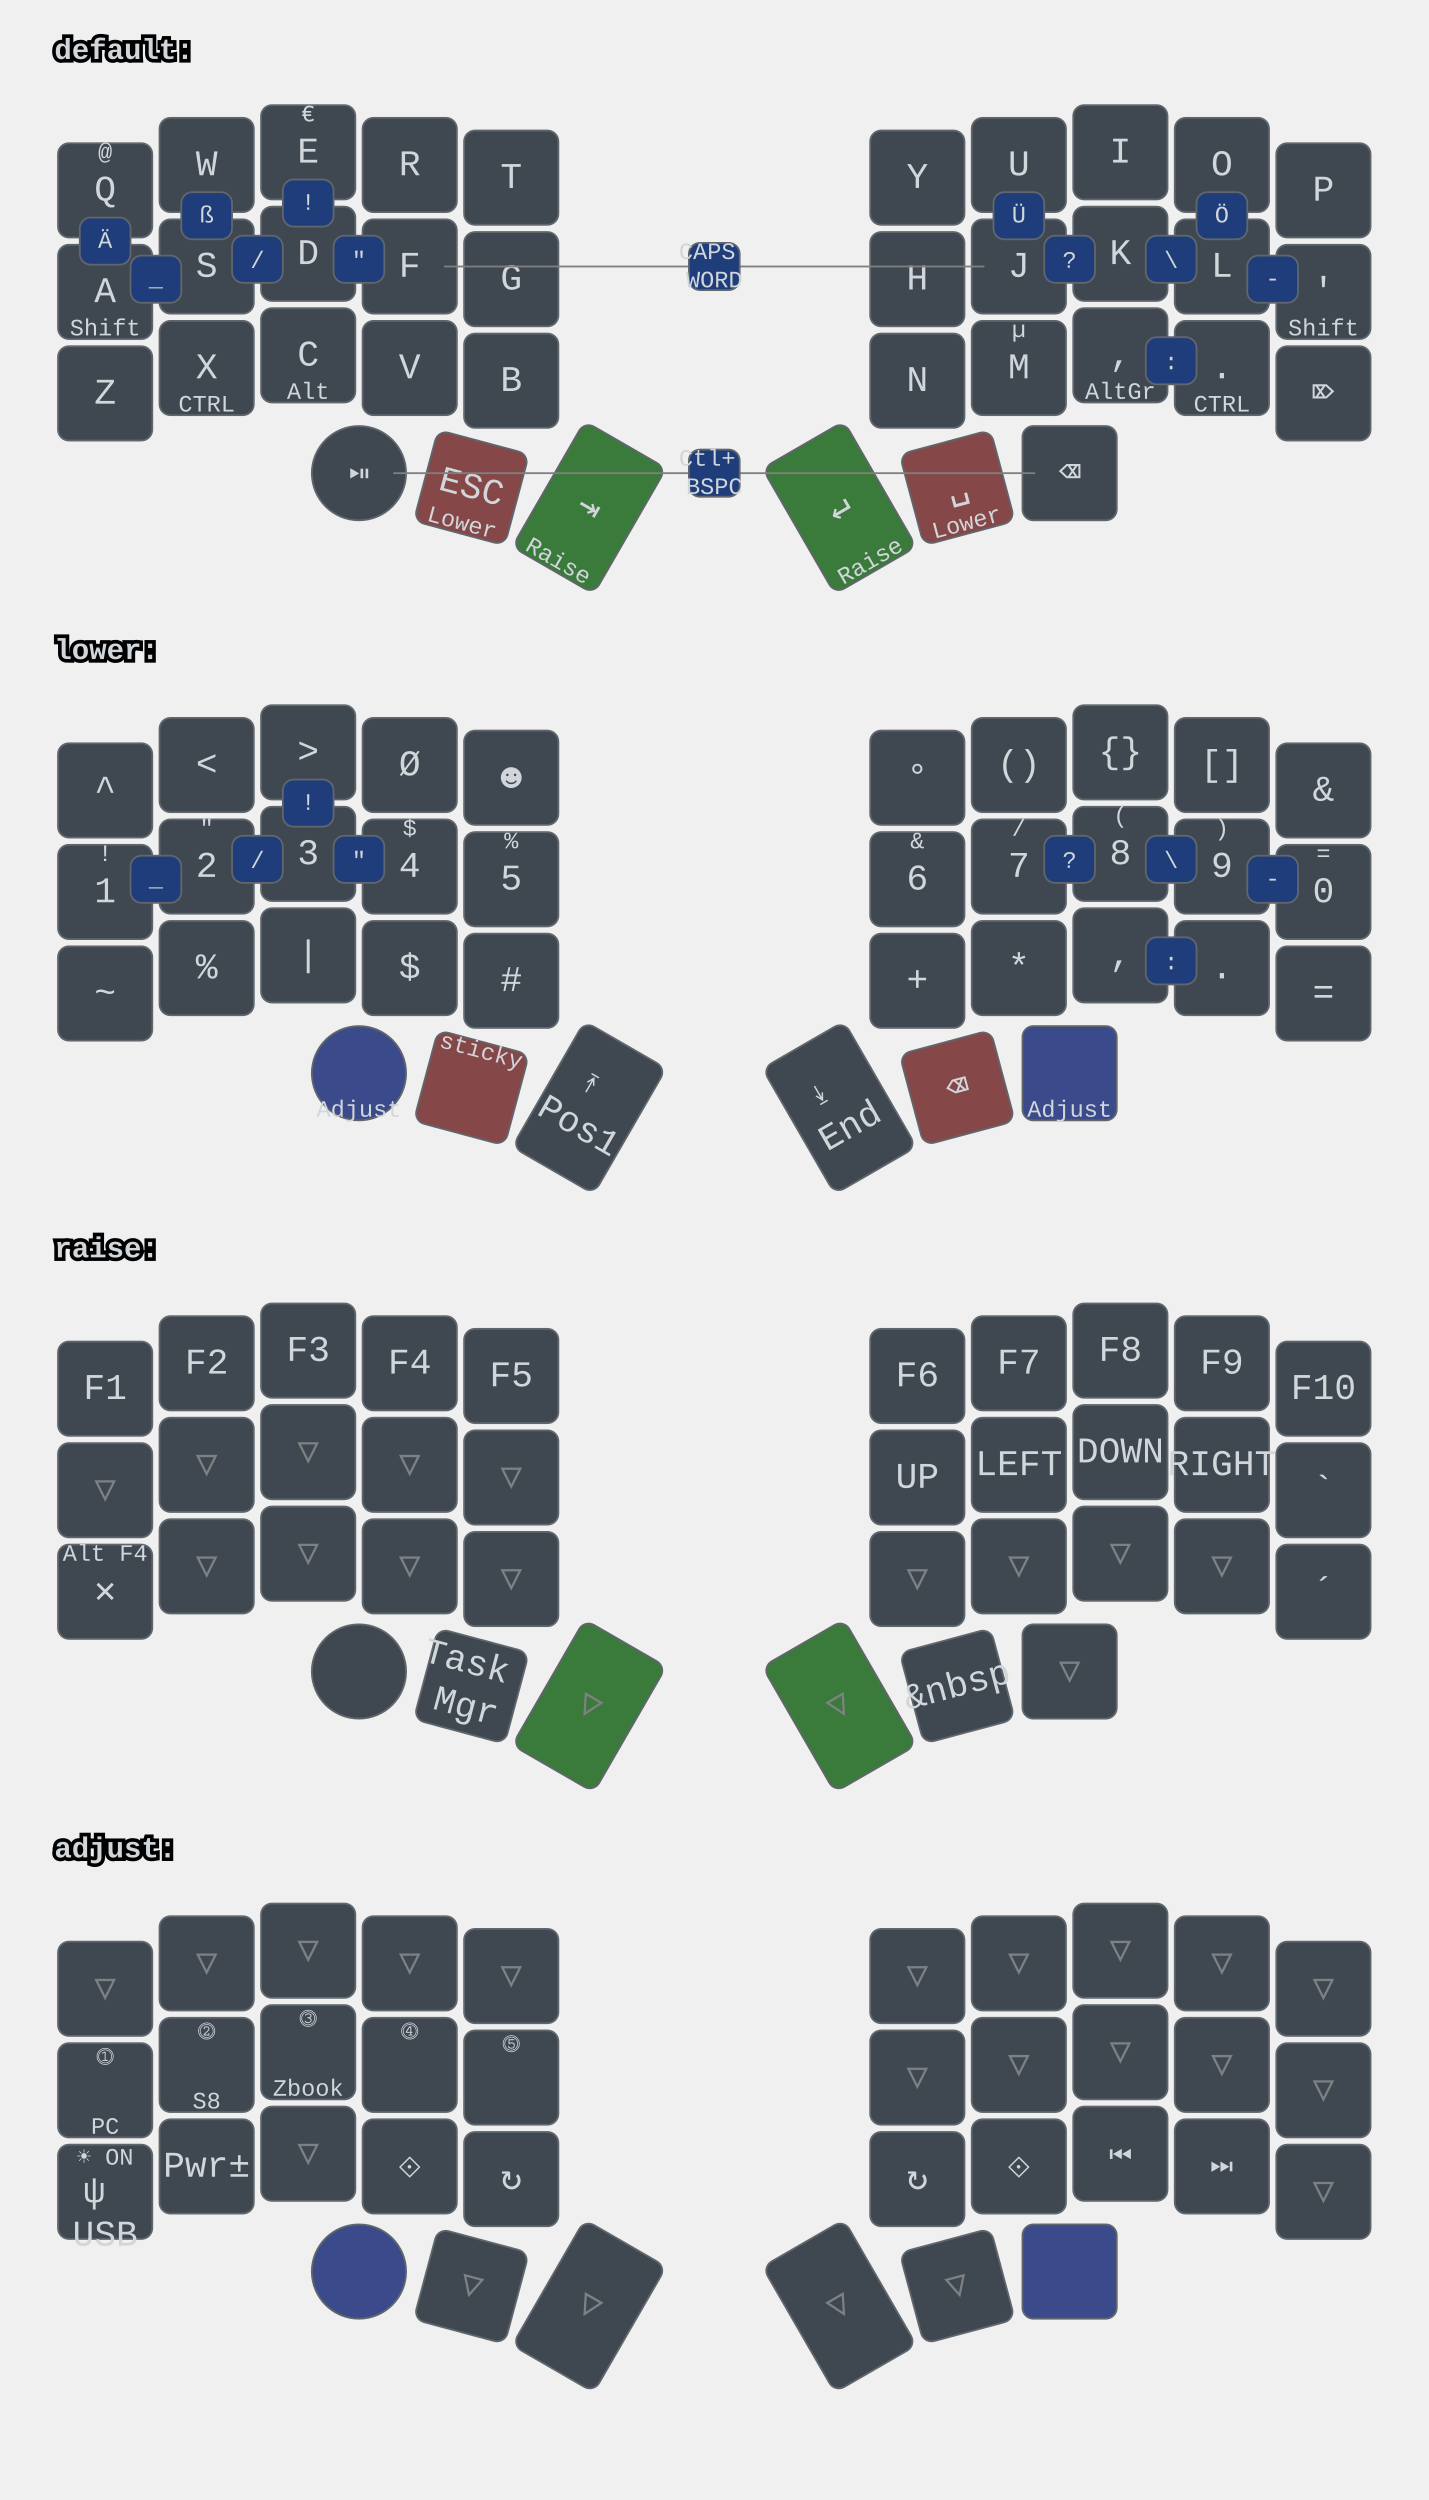
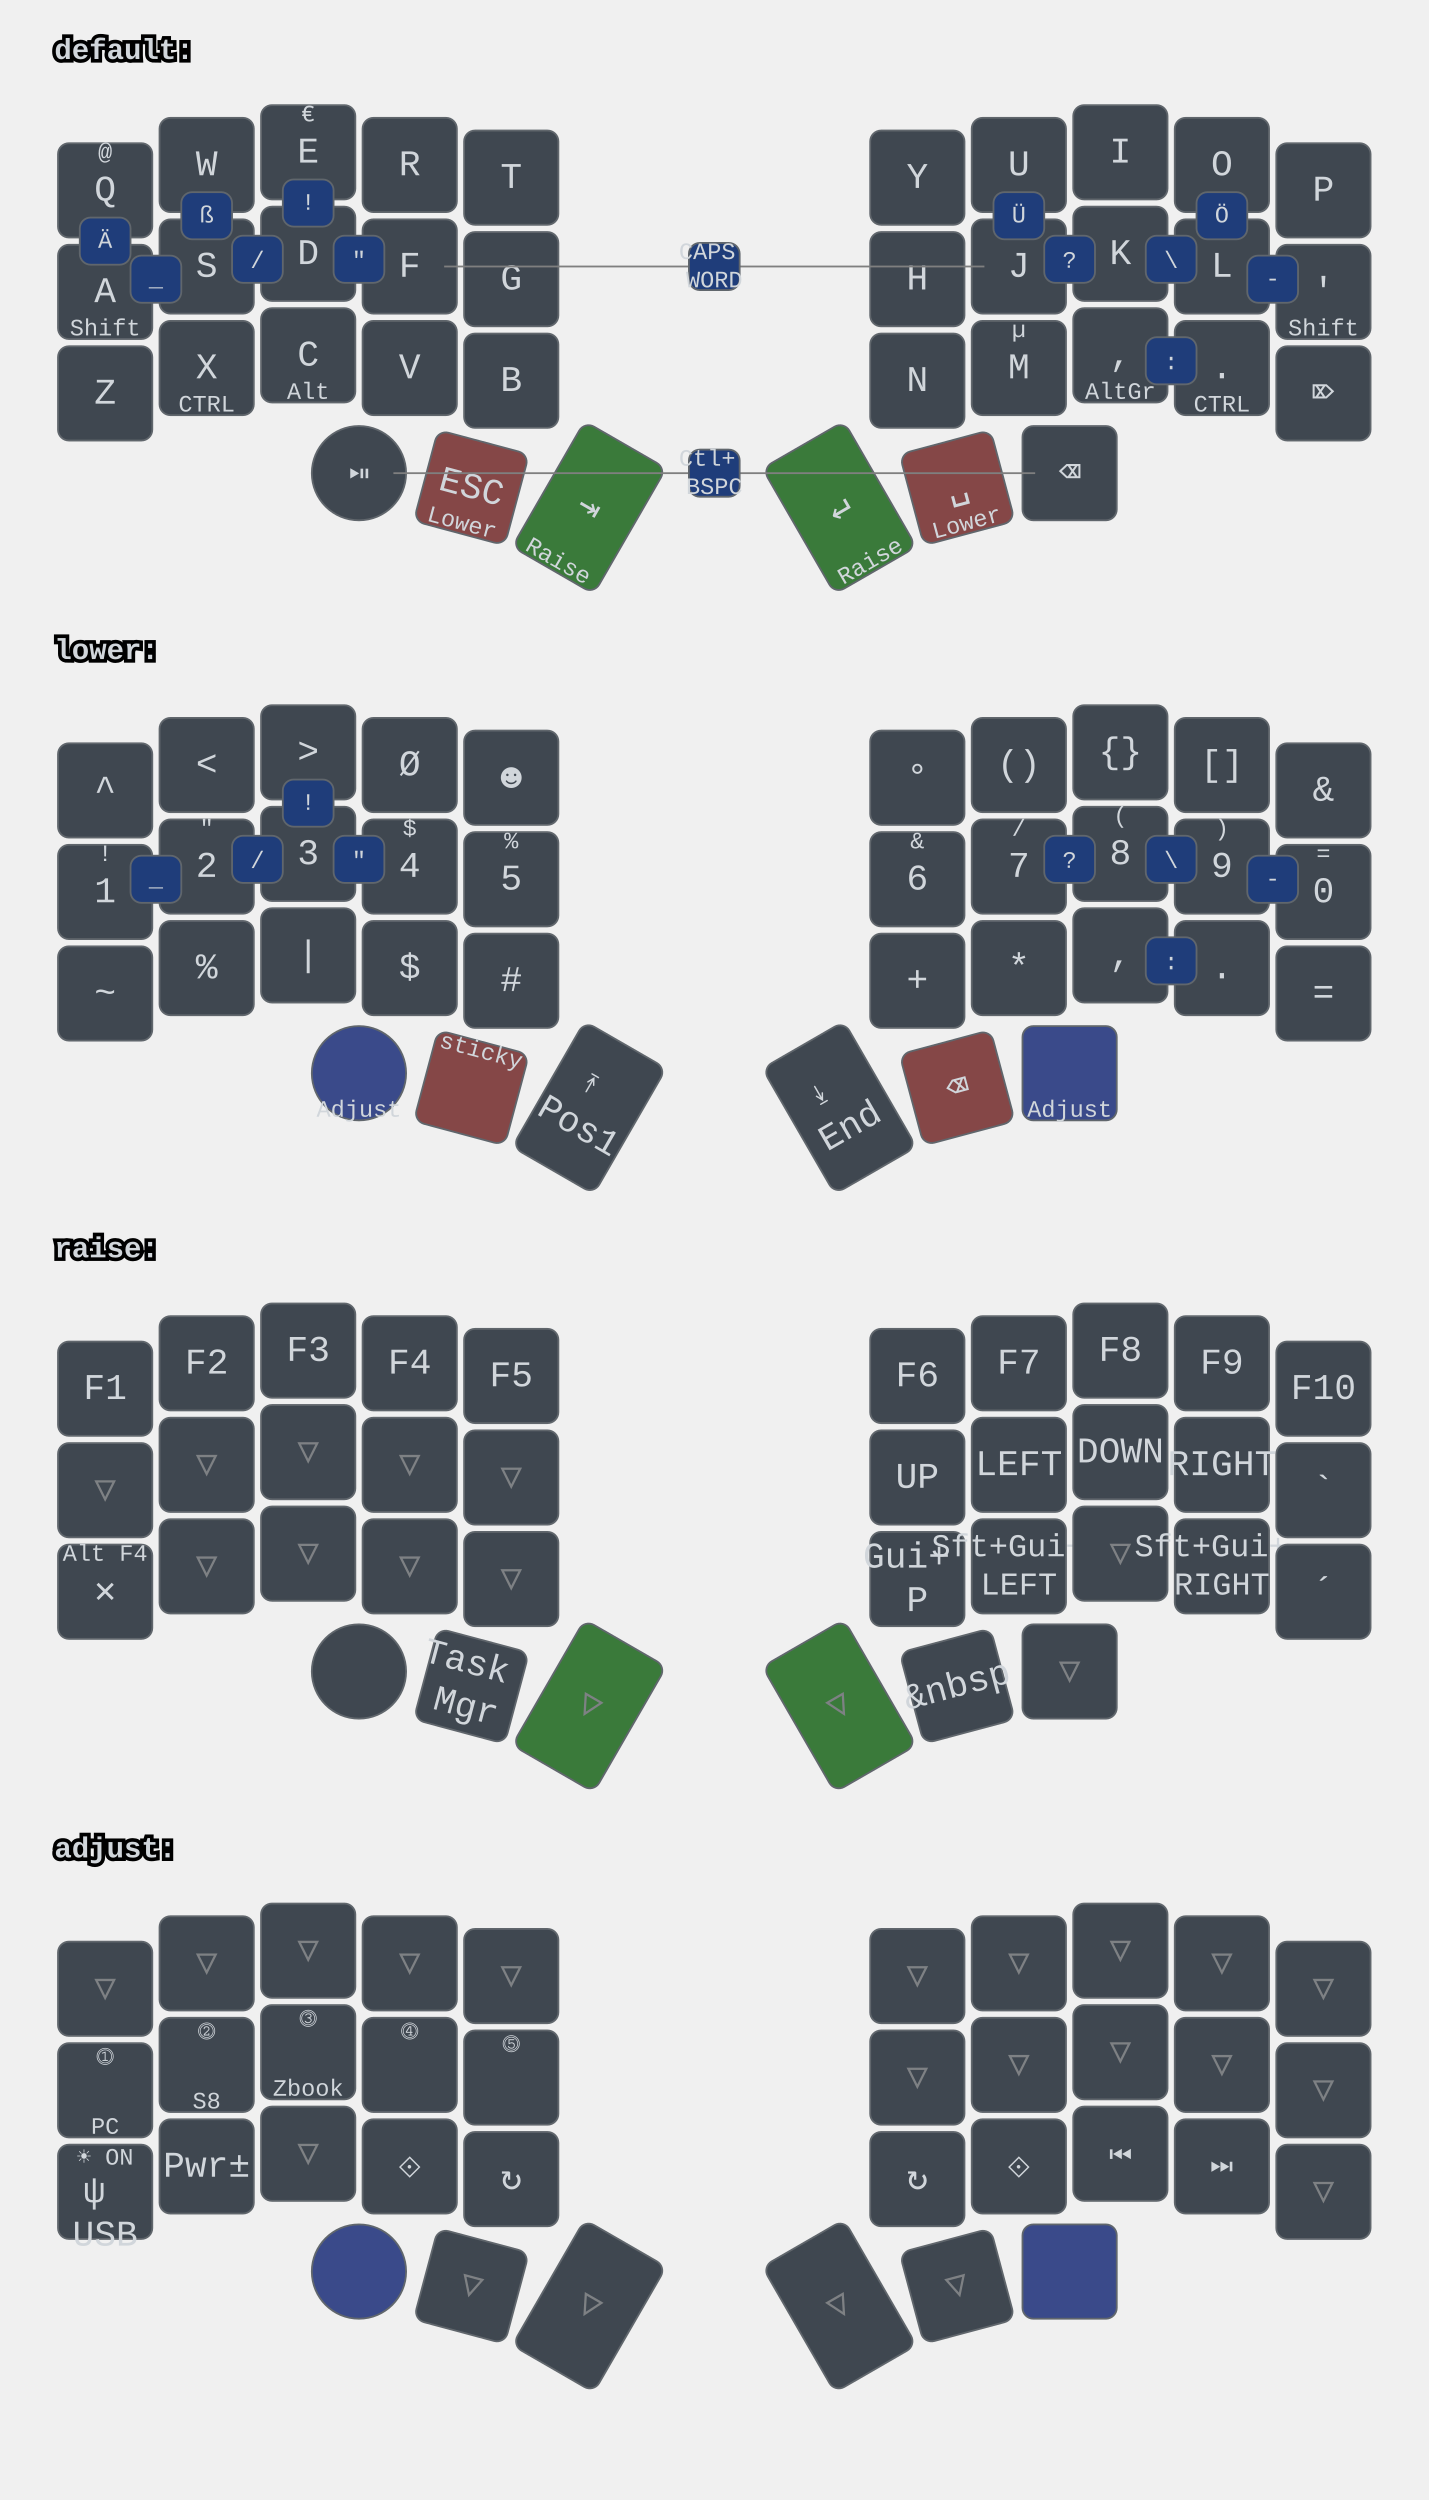
<svg xmlns="http://www.w3.org/2000/svg" xmlns:xlink="http://www.w3.org/1999/xlink" width="788" height="1379" viewBox="0 0 788 1379" class="keymap">
  <defs>/* start glyphs */
<svg id="mdi:bluetooth">
      <svg id="mdi-bluetooth" viewBox="0 0 24 24">
        <path d="M14.88,16.29L13,18.17V14.41M13,5.83L14.88,7.71L13,9.58M17.71,7.71L12,2H11V9.58L6.41,5L5,6.41L10.59,12L5,17.58L6.41,19L11,14.41V22H12L17.71,16.29L13.41,12L17.71,7.71Z" />
      </svg>
    </svg>
    <svg id="mdi:microsoft-windows-classic">
      <svg id="mdi-microsoft-windows-classic" viewBox="0 0 24 24">
        <path d="M2.67,5.3V5.91L1.96,6.21V5.6L2.67,5.3M2.67,11.24V11.86L1.96,12.15V11.56L2.67,11.24M2.67,17.27V17.89L1.96,18.18V17.59L2.67,17.27M2.6,7.29V7.84L2.03,8.1V7.56L2.6,7.29M2.6,9.28V9.82L2.03,10.08V9.54L2.6,9.28M2.6,13.31V13.84L2.03,14.1V13.56L2.6,13.31M2.6,15.33V15.87L2.03,16.13V15.6L2.6,15.33M4.5,5.64V6.36L3.5,6.73V6L4.5,5.64M4.5,11.66V12.37L3.5,12.74V12.03L4.5,11.66M4.5,17.7V18.41L3.5,18.81V18.1L4.5,17.7M4.43,7.72V8.38L3.64,8.68V8L4.43,7.72M4.43,9.73V10.37L3.65,10.67V10L4.43,9.73M4.43,13.74V14.38L3.65,14.69V14.03L4.43,13.74M4.43,15.76V16.41L3.65,16.72V16.06L4.43,15.76M6.31,6.09V6.94L5.05,7.43V6.59L6.31,6.09M6.31,12.11V12.96L5.05,13.45V12.61L6.31,12.11M6.31,18.08V18.93L5.05,19.43V18.58L6.31,18.08M6.25,8.18V8.94L5.19,9.34V8.61L6.25,8.18M6.25,10.18V10.93L5.19,11.35V10.6L6.25,10.18M6.25,14.19V14.94L5.19,15.37V14.62L6.25,14.19M6.25,16.14V16.9L5.19,17.32V16.57L6.25,16.14M8.29,6.04V7.16L6.72,7.78V6.67L8.29,6.04M8.29,12.06V13.19L6.72,13.8V12.68L8.29,12.06M8.29,18.03V19.15L6.72,19.77V18.66L8.29,18.03M8.2,8.13V9.16L6.89,9.69V8.66L8.2,8.13M8.2,10.13V11.15L6.89,11.68V10.65L8.2,10.13M8.2,14.15V15.18L6.89,15.7V14.67L8.2,14.15M8.2,16.1V17.12L6.89,17.64V16.63L8.2,16.1M10.34,5.85V7.32L8.61,8V6.56L10.34,5.85M10.34,11.87V13.33L8.61,14.03V12.56L10.34,11.87M10.34,17.84V19.3L8.61,20V18.54L10.34,17.84M10.26,8.05V9.28L8.78,9.87V8.64L10.26,8.05M10.26,9.97V11.2L8.78,11.78V10.56L10.26,9.97M10.26,14.06V15.31L8.78,15.88V14.65L10.26,14.06M10.26,16V17.25L8.78,17.84V16.6L10.26,16M12.45,5.12V7.12L10.59,7.89V6C11.23,5.65 11.85,5.35 12.45,5.12M12.45,7.33V9.06L10.59,9.84V8.1L12.45,7.33M12.45,9.28V11.04L10.59,11.82V10.06L12.45,9.28M12.45,11.25V13L10.59,13.77V12L12.45,11.25M12.45,13.21V15L10.59,15.78V14L12.45,13.21M12.45,15.21V16.96L10.59,17.76V16L12.45,15.21M12.45,17.17V19.04C11.72,19.32 11.1,19.59 10.59,19.84V17.96L12.45,17.17M22.04,5.18V19.23C20.85,18.44 19.37,18.05 17.59,18.05C16.12,18.05 14.47,18.35 12.65,18.96V17.06C13.62,16.69 14.68,16.42 15.84,16.26V11.69C14.86,11.81 13.8,12.15 12.65,12.71V11.4C13.64,10.94 14.71,10.63 15.84,10.46V6C14.82,6.18 13.76,6.53 12.65,7V5.03C14.27,4.34 15.86,4 17.41,4C19.09,4 20.63,4.39 22.04,5.18M20.15,6.41C19.39,6 18.5,5.82 17.42,5.82C17.29,5.82 17.17,5.83 17.05,5.84V10.38L17.46,10.37C18.37,10.37 19.27,10.5 20.15,10.8V6.41M20.15,12.1C19.34,11.74 18.43,11.56 17.44,11.56C17.31,11.56 17.18,11.57 17.05,11.58V16.16H17.46C18.45,16.16 19.35,16.28 20.15,16.53V12.1H20.15Z" />
      </svg>
    </svg>
    <svg id="mdi:monitor">
      <svg id="mdi-monitor" viewBox="0 0 24 24">
        <path d="M21,16H3V4H21M21,2H3C1.89,2 1,2.89 1,4V16A2,2 0 0,0 3,18H10V20H8V22H16V20H14V18H21A2,2 0 0,0 23,16V4C23,2.89 22.1,2 21,2Z" />
      </svg>
    </svg>
  </defs>/* end glyphs */
<style>/* inherit to force styles through use tags */
svg path {
    fill: inherit;
}

/* font and background color specifications */
svg.keymap {
    font-family: SFMono-Regular,Consolas,Liberation Mono,Menlo,monospace;
    font-size: 14px;
    font-kerning: normal;
    text-rendering: optimizeLegibility;
    fill: #24292e;
}

/* default key styling */
rect.key {
    fill: #f6f8fa;
}

rect.key, rect.combo {
    stroke: #c9cccf;
    stroke-width: 1;
}

/* default key side styling, only used is draw_key_sides is set */
rect.side {
    filter: brightness(90%);
}

/* color accent for combo boxes */
rect.combo, rect.combo-separate {
    fill: #cdf;
}

/* color accent for held keys */
rect.held, rect.combo.held {
    fill: #fdd;
}

/* color accent for ghost (optional) keys */
rect.ghost, rect.combo.ghost {
    stroke-dasharray: 4, 4;
    stroke-width: 2;
}

text {
    text-anchor: middle;
    dominant-baseline: middle;
}

/* styling for layer labels */
text.label {
    font-weight: bold;
    text-anchor: start;
    stroke: white;
    stroke-width: 4;
    paint-order: stroke;
}

/* styling for optional footer */
text.footer {
    text-anchor: end;
    dominant-baseline: auto;
    stroke: white;
    stroke-width: 4;
    paint-order: stroke;
}

/* styling for combo tap, and key hold/shifted label text */
text.combo, text.hold, text.shifted {
    font-size: 11px;
}

text.hold {
    text-anchor: middle;
    dominant-baseline: auto;
}

text.shifted {
    text-anchor: middle;
    dominant-baseline: hanging;
}

text.layer-activator {
    text-decoration: underline;
}

/* styling for hold/shifted label text in combo box */
text.combo.hold, text.combo.shifted {
    font-size: 8px;
}

/* lighter symbol for transparent keys */
text.trans {
    fill: #7b7e81;
}

/* styling for combo dendrons */
path.combo {
    stroke-width: 1;
    stroke: gray;
    fill: none;
}

/* Start Tabler Icons Cleanup */
/* cannot use height/width with glyphs */
.icon-tabler &gt; path {
    fill: inherit;
    stroke: inherit;
    stroke-width: 2;
}
/* hide tabler's default box */
.icon-tabler &gt; path[stroke="none"][fill="none"] {
    visibility: hidden;
}
/* End Tabler Icons Cleanup */

svg.keymap { fill: #d1d6db; }
rect.key { fill: #3f4750; }
rect.key, rect.combo { stroke: #60666c; }
rect.combo, rect.combo-separate { fill: #1f3d7a; }
rect.held, rect.combo.held { fill: #854747; }
text.label, text.footer { stroke: black; }
text.trans { fill: #7e8184; }
path.combo { stroke: #7f7f7f; }

svg.keymap { font-size: 16px; }
text.tap { font-size: 20px; }
text.combo, text.hold, text.shifted, text.left, text.right, text.tl, text.tr, text.bl, text.br { font-size: 13px; }

/* round encoder key (now index 30 in your transformed layout) */
g.keypos-30 rect.key { rx: 50%; ry: 50%; }

/* DEFAULT thumbs */
g.layer-default g.keypos-31 rect.key { fill: #854747; }
g.layer-default g.keypos-32 rect.key { fill: #3a7a3a; }
g.layer-default g.keypos-33 rect.key { fill: #3a7a3a; }
g.layer-default g.keypos-34 rect.key { fill: #854747; }

/* LOWER thumbs */
g.layer-lower g.keypos-30 rect.key { fill: #3a4a8a; }
g.layer-lower g.keypos-31 rect.key { fill: #854747; }
g.layer-lower g.keypos-34 rect.key { fill: #854747; }
g.layer-lower g.keypos-35 rect.key { fill: #3a4a8a; }

/* RAISE thumbs */
g.layer-raise g.keypos-32 rect.key { fill: #3a7a3a; }
g.layer-raise g.keypos-33 rect.key { fill: #3a7a3a; }

/* ADJUST thumbs */
g.layer-adjust g.keypos-30 rect.key { fill: #3a4a8a; }
g.layer-adjust g.keypos-35 rect.key { fill: #3a4a8a; }

/* ghost fallback styling */
rect.key.ghost, g.ghost rect.key {
  opacity: 0.35;
  stroke-dasharray: 3 3;
}
</style>
  <g transform="translate(30, 0)" class="layer-default">
    <text x="0" y="28" class="label" id="default">default:</text>
    <g transform="translate(0, 56)">
      <g transform="translate(28, 49)" class="key keypos-0">
        <rect rx="6" ry="6" x="-26" y="-26" width="52" height="52" class="key" />
        <text x="0" y="0" class="key tap">Q</text>
        <text x="0" y="-24" class="key shifted">@</text>
      </g>
      <g transform="translate(84, 35)" class="key keypos-1">
        <rect rx="6" ry="6" x="-26" y="-26" width="52" height="52" class="key" />
        <text x="0" y="0" class="key tap">W</text>
      </g>
      <g transform="translate(140, 28)" class="key keypos-2">
        <rect rx="6" ry="6" x="-26" y="-26" width="52" height="52" class="key" />
        <text x="0" y="0" class="key tap">E</text>
        <text x="0" y="-24" class="key shifted">€</text>
      </g>
      <g transform="translate(196, 35)" class="key keypos-3">
        <rect rx="6" ry="6" x="-26" y="-26" width="52" height="52" class="key" />
        <text x="0" y="0" class="key tap">R</text>
      </g>
      <g transform="translate(252, 42)" class="key keypos-4">
        <rect rx="6" ry="6" x="-26" y="-26" width="52" height="52" class="key" />
        <text x="0" y="0" class="key tap">T</text>
      </g>
      <g transform="translate(476, 42)" class="key keypos-5">
        <rect rx="6" ry="6" x="-26" y="-26" width="52" height="52" class="key" />
        <text x="0" y="0" class="key tap">Y</text>
      </g>
      <g transform="translate(532, 35)" class="key keypos-6">
        <rect rx="6" ry="6" x="-26" y="-26" width="52" height="52" class="key" />
        <text x="0" y="0" class="key tap">U</text>
      </g>
      <g transform="translate(588, 28)" class="key keypos-7">
        <rect rx="6" ry="6" x="-26" y="-26" width="52" height="52" class="key" />
        <text x="0" y="0" class="key tap">I</text>
      </g>
      <g transform="translate(644, 35)" class="key keypos-8">
        <rect rx="6" ry="6" x="-26" y="-26" width="52" height="52" class="key" />
        <text x="0" y="0" class="key tap">O</text>
      </g>
      <g transform="translate(700, 49)" class="key keypos-9">
        <rect rx="6" ry="6" x="-26" y="-26" width="52" height="52" class="key" />
        <text x="0" y="0" class="key tap">P</text>
      </g>
      <g transform="translate(28, 105)" class="key keypos-10">
        <rect rx="6" ry="6" x="-26" y="-26" width="52" height="52" class="key" />
        <text x="0" y="0" class="key tap">A</text>
        <text x="0" y="24" class="key hold">Shift</text>
      </g>
      <g transform="translate(84, 91)" class="key keypos-11">
        <rect rx="6" ry="6" x="-26" y="-26" width="52" height="52" class="key" />
        <text x="0" y="0" class="key tap">S</text>
      </g>
      <g transform="translate(140, 84)" class="key keypos-12">
        <rect rx="6" ry="6" x="-26" y="-26" width="52" height="52" class="key" />
        <text x="0" y="0" class="key tap">D</text>
      </g>
      <g transform="translate(196, 91)" class="key keypos-13">
        <rect rx="6" ry="6" x="-26" y="-26" width="52" height="52" class="key" />
        <text x="0" y="0" class="key tap">F</text>
      </g>
      <g transform="translate(252, 98)" class="key keypos-14">
        <rect rx="6" ry="6" x="-26" y="-26" width="52" height="52" class="key" />
        <text x="0" y="0" class="key tap">G</text>
      </g>
      <g transform="translate(476, 98)" class="key keypos-15">
        <rect rx="6" ry="6" x="-26" y="-26" width="52" height="52" class="key" />
        <text x="0" y="0" class="key tap">H</text>
      </g>
      <g transform="translate(532, 91)" class="key keypos-16">
        <rect rx="6" ry="6" x="-26" y="-26" width="52" height="52" class="key" />
        <text x="0" y="0" class="key tap">J</text>
      </g>
      <g transform="translate(588, 84)" class="key keypos-17">
        <rect rx="6" ry="6" x="-26" y="-26" width="52" height="52" class="key" />
        <text x="0" y="0" class="key tap">K</text>
      </g>
      <g transform="translate(644, 91)" class="key keypos-18">
        <rect rx="6" ry="6" x="-26" y="-26" width="52" height="52" class="key" />
        <text x="0" y="0" class="key tap">L</text>
      </g>
      <g transform="translate(700, 105)" class="key keypos-19">
        <rect rx="6" ry="6" x="-26" y="-26" width="52" height="52" class="key" />
        <text x="0" y="0" class="key tap">'</text>
        <text x="0" y="24" class="key hold">Shift</text>
      </g>
      <g transform="translate(28, 161)" class="key keypos-20">
        <rect rx="6" ry="6" x="-26" y="-26" width="52" height="52" class="key" />
        <text x="0" y="0" class="key tap">Z</text>
      </g>
      <g transform="translate(84, 147)" class="key keypos-21">
        <rect rx="6" ry="6" x="-26" y="-26" width="52" height="52" class="key" />
        <text x="0" y="0" class="key tap">X</text>
        <text x="0" y="24" class="key hold">CTRL</text>
      </g>
      <g transform="translate(140, 140)" class="key keypos-22">
        <rect rx="6" ry="6" x="-26" y="-26" width="52" height="52" class="key" />
        <text x="0" y="0" class="key tap">C</text>
        <text x="0" y="24" class="key hold">Alt</text>
      </g>
      <g transform="translate(196, 147)" class="key keypos-23">
        <rect rx="6" ry="6" x="-26" y="-26" width="52" height="52" class="key" />
        <text x="0" y="0" class="key tap">V</text>
      </g>
      <g transform="translate(252, 154)" class="key keypos-24">
        <rect rx="6" ry="6" x="-26" y="-26" width="52" height="52" class="key" />
        <text x="0" y="0" class="key tap">B</text>
      </g>
      <g transform="translate(476, 154)" class="key keypos-25">
        <rect rx="6" ry="6" x="-26" y="-26" width="52" height="52" class="key" />
        <text x="0" y="0" class="key tap">N</text>
      </g>
      <g transform="translate(532, 147)" class="key keypos-26">
        <rect rx="6" ry="6" x="-26" y="-26" width="52" height="52" class="key" />
        <text x="0" y="0" class="key tap">M</text>
        <text x="0" y="-24" class="key shifted">µ</text>
      </g>
      <g transform="translate(588, 140)" class="key keypos-27">
        <rect rx="6" ry="6" x="-26" y="-26" width="52" height="52" class="key" />
        <text x="0" y="0" class="key tap">,</text>
        <text x="0" y="24" class="key hold">AltGr</text>
      </g>
      <g transform="translate(644, 147)" class="key keypos-28">
        <rect rx="6" ry="6" x="-26" y="-26" width="52" height="52" class="key" />
        <text x="0" y="0" class="key tap">.</text>
        <text x="0" y="24" class="key hold">CTRL</text>
      </g>
      <g transform="translate(700, 161)" class="key keypos-29">
        <rect rx="6" ry="6" x="-26" y="-26" width="52" height="52" class="key" />
        <text x="0" y="0" class="key tap">⌦</text>
      </g>
      <g transform="translate(168, 205)" class="key round keypos-30">
        <rect rx="6" ry="6" x="-26" y="-26" width="52" height="52" class="key round" />
        <text x="0" y="0" class="key round tap">⏯</text>
      </g>
      <g transform="translate(230, 213) rotate(15.0)" class="key keypos-31">
        <rect rx="6" ry="6" x="-26" y="-26" width="52" height="52" class="key" />
        <text x="0" y="0" class="key tap">ESC</text>
        <text x="0" y="24" class="key hold">Lower</text>
      </g>
      <g transform="translate(295, 224) rotate(30.0)" class="key keypos-32">
        <rect rx="6" ry="6" x="-26" y="-40" width="52" height="80" class="key" />
        <text x="0" y="0" class="key tap">⇥</text>
        <text x="0" y="38" class="key hold">Raise</text>
      </g>
      <g transform="translate(433, 224) rotate(-30.0)" class="key keypos-33">
        <rect rx="6" ry="6" x="-26" y="-40" width="52" height="80" class="key" />
        <text x="0" y="0" class="key tap">↵</text>
        <text x="0" y="38" class="key hold">Raise</text>
      </g>
      <g transform="translate(498, 213) rotate(-15.0)" class="key keypos-34">
        <rect rx="6" ry="6" x="-26" y="-26" width="52" height="52" class="key" />
        <text x="0" y="0" class="key tap">␣</text>
        <text x="0" y="24" class="key hold">Lower</text>
      </g>
      <g transform="translate(560, 205)" class="key keypos-35">
        <rect rx="6" ry="6" x="-26" y="-26" width="52" height="52" class="key" />
        <text x="0" y="0" class="key tap">⌫</text>
      </g>
      <g class="combo combopos-0">
        <path d="M364,91 l-149,0" class="combo" />
        <path d="M364,91 l149,0" class="combo" />
        <rect rx="6" ry="6" x="350" y="78" width="28" height="26" class="combo" />
        <text x="364" y="91" class="combo tap">
          <tspan x="364" dy="-0.6em">CAPS</tspan>
          <tspan x="364" dy="1.2em">WORD</tspan>
        </text>
      </g>
      <g class="combo combopos-1">
        <rect rx="6" ry="6" x="154" y="74" width="28" height="26" class="combo" />
        <text x="168" y="88" class="combo tap">"</text>
      </g>
      <g class="combo combopos-2">
        <rect rx="6" ry="6" x="546" y="74" width="28" height="26" class="combo" />
        <text x="560" y="88" class="combo tap">?</text>
      </g>
      <g class="combo combopos-3">
        <rect rx="6" ry="6" x="518" y="50" width="28" height="26" class="combo" />
        <text x="532" y="63" class="combo tap">Ü</text>
      </g>
      <g class="combo combopos-4">
        <rect rx="6" ry="6" x="126" y="43" width="28" height="26" class="combo" />
        <text x="140" y="56" class="combo tap">!</text>
      </g>
      <g class="combo combopos-5">
        <rect rx="6" ry="6" x="602" y="130" width="28" height="26" class="combo" />
        <text x="616" y="144" class="combo tap">:</text>
      </g>
      <g class="combo combopos-6">
        <rect rx="6" ry="6" x="602" y="74" width="28" height="26" class="combo" />
        <text x="616" y="88" class="combo tap">\</text>
      </g>
      <g class="combo combopos-7">
        <rect rx="6" ry="6" x="98" y="74" width="28" height="26" class="combo" />
        <text x="112" y="88" class="combo tap">/</text>
      </g>
      <g class="combo combopos-8">
        <rect rx="6" ry="6" x="658" y="85" width="28" height="26" class="combo" />
        <text x="672" y="98" class="combo tap">-</text>
      </g>
      <g class="combo combopos-9">
        <rect rx="6" ry="6" x="42" y="85" width="28" height="26" class="combo" />
        <text x="56" y="98" class="combo tap">_</text>
      </g>
      <g class="combo combopos-10">
        <rect rx="6" ry="6" x="14" y="64" width="28" height="26" class="combo" />
        <text x="28" y="77" class="combo tap">Ä</text>
      </g>
      <g class="combo combopos-11">
        <rect rx="6" ry="6" x="630" y="50" width="28" height="26" class="combo" />
        <text x="644" y="63" class="combo tap">Ö</text>
      </g>
      <g class="combo combopos-12">
        <rect rx="6" ry="6" x="70" y="50" width="28" height="26" class="combo" />
        <text x="84" y="63" class="combo tap">ß</text>
      </g>
      <g class="combo combopos-13">
        <path d="M364,205 l-177,0" class="combo" />
        <path d="M364,205 l177,0" class="combo" />
        <rect rx="6" ry="6" x="350" y="192" width="28" height="26" class="combo" />
        <text x="364" y="205" class="combo tap">
          <tspan x="364" dy="-0.6em">Ctl+</tspan>
          <tspan x="364" dy="1.2em">BSPC</tspan>
        </text>
      </g>
    </g>
  </g>
  <g transform="translate(30, 331)" class="layer-lower">
    <text x="0" y="28" class="label" id="lower">lower:</text>
    <g transform="translate(0, 56)">
      <g transform="translate(28, 49)" class="key keypos-0">
        <rect rx="6" ry="6" x="-26" y="-26" width="52" height="52" class="key" />
        <text x="0" y="0" class="key tap">^</text>
      </g>
      <g transform="translate(84, 35)" class="key keypos-1">
        <rect rx="6" ry="6" x="-26" y="-26" width="52" height="52" class="key" />
        <text x="0" y="0" class="key tap">&lt;</text>
      </g>
      <g transform="translate(140, 28)" class="key keypos-2">
        <rect rx="6" ry="6" x="-26" y="-26" width="52" height="52" class="key" />
        <text x="0" y="0" class="key tap">&gt;</text>
      </g>
      <g transform="translate(196, 35)" class="key keypos-3">
        <rect rx="6" ry="6" x="-26" y="-26" width="52" height="52" class="key" />
        <text x="0" y="0" class="key tap">Ø</text>
      </g>
      <g transform="translate(252, 42)" class="key keypos-4">
        <rect rx="6" ry="6" x="-26" y="-26" width="52" height="52" class="key" />
        <text x="0" y="0" class="key tap">☻</text>
      </g>
      <g transform="translate(476, 42)" class="key keypos-5">
        <rect rx="6" ry="6" x="-26" y="-26" width="52" height="52" class="key" />
        <text x="0" y="0" class="key tap">°</text>
      </g>
      <g transform="translate(532, 35)" class="key keypos-6">
        <rect rx="6" ry="6" x="-26" y="-26" width="52" height="52" class="key" />
        <text x="0" y="0" class="key tap">()</text>
      </g>
      <g transform="translate(588, 28)" class="key keypos-7">
        <rect rx="6" ry="6" x="-26" y="-26" width="52" height="52" class="key" />
        <text x="0" y="0" class="key tap">{}</text>
      </g>
      <g transform="translate(644, 35)" class="key keypos-8">
        <rect rx="6" ry="6" x="-26" y="-26" width="52" height="52" class="key" />
        <text x="0" y="0" class="key tap">[]</text>
      </g>
      <g transform="translate(700, 49)" class="key keypos-9">
        <rect rx="6" ry="6" x="-26" y="-26" width="52" height="52" class="key" />
        <text x="0" y="0" class="key tap">&amp;</text>
      </g>
      <g transform="translate(28, 105)" class="key keypos-10">
        <rect rx="6" ry="6" x="-26" y="-26" width="52" height="52" class="key" />
        <text x="0" y="0" class="key tap">1</text>
        <text x="0" y="-24" class="key shifted">!</text>
      </g>
      <g transform="translate(84, 91)" class="key keypos-11">
        <rect rx="6" ry="6" x="-26" y="-26" width="52" height="52" class="key" />
        <text x="0" y="0" class="key tap">2</text>
        <text x="0" y="-24" class="key shifted">"</text>
      </g>
      <g transform="translate(140, 84)" class="key keypos-12">
        <rect rx="6" ry="6" x="-26" y="-26" width="52" height="52" class="key" />
        <text x="0" y="0" class="key tap">3</text>
        <text x="0" y="-24" class="key shifted">§</text>
      </g>
      <g transform="translate(196, 91)" class="key keypos-13">
        <rect rx="6" ry="6" x="-26" y="-26" width="52" height="52" class="key" />
        <text x="0" y="0" class="key tap">4</text>
        <text x="0" y="-24" class="key shifted">$</text>
      </g>
      <g transform="translate(252, 98)" class="key keypos-14">
        <rect rx="6" ry="6" x="-26" y="-26" width="52" height="52" class="key" />
        <text x="0" y="0" class="key tap">5</text>
        <text x="0" y="-24" class="key shifted">%</text>
      </g>
      <g transform="translate(476, 98)" class="key keypos-15">
        <rect rx="6" ry="6" x="-26" y="-26" width="52" height="52" class="key" />
        <text x="0" y="0" class="key tap">6</text>
        <text x="0" y="-24" class="key shifted">&amp;</text>
      </g>
      <g transform="translate(532, 91)" class="key keypos-16">
        <rect rx="6" ry="6" x="-26" y="-26" width="52" height="52" class="key" />
        <text x="0" y="0" class="key tap">7</text>
        <text x="0" y="-24" class="key shifted">/</text>
      </g>
      <g transform="translate(588, 84)" class="key keypos-17">
        <rect rx="6" ry="6" x="-26" y="-26" width="52" height="52" class="key" />
        <text x="0" y="0" class="key tap">8</text>
        <text x="0" y="-24" class="key shifted">(</text>
      </g>
      <g transform="translate(644, 91)" class="key keypos-18">
        <rect rx="6" ry="6" x="-26" y="-26" width="52" height="52" class="key" />
        <text x="0" y="0" class="key tap">9</text>
        <text x="0" y="-24" class="key shifted">)</text>
      </g>
      <g transform="translate(700, 105)" class="key keypos-19">
        <rect rx="6" ry="6" x="-26" y="-26" width="52" height="52" class="key" />
        <text x="0" y="0" class="key tap">0</text>
        <text x="0" y="-24" class="key shifted">=</text>
      </g>
      <g transform="translate(28, 161)" class="key keypos-20">
        <rect rx="6" ry="6" x="-26" y="-26" width="52" height="52" class="key" />
        <text x="0" y="0" class="key tap">~</text>
      </g>
      <g transform="translate(84, 147)" class="key keypos-21">
        <rect rx="6" ry="6" x="-26" y="-26" width="52" height="52" class="key" />
        <text x="0" y="0" class="key tap">%</text>
      </g>
      <g transform="translate(140, 140)" class="key keypos-22">
        <rect rx="6" ry="6" x="-26" y="-26" width="52" height="52" class="key" />
        <text x="0" y="0" class="key tap">|</text>
      </g>
      <g transform="translate(196, 147)" class="key keypos-23">
        <rect rx="6" ry="6" x="-26" y="-26" width="52" height="52" class="key" />
        <text x="0" y="0" class="key tap">$</text>
      </g>
      <g transform="translate(252, 154)" class="key keypos-24">
        <rect rx="6" ry="6" x="-26" y="-26" width="52" height="52" class="key" />
        <text x="0" y="0" class="key tap">#</text>
      </g>
      <g transform="translate(476, 154)" class="key keypos-25">
        <rect rx="6" ry="6" x="-26" y="-26" width="52" height="52" class="key" />
        <text x="0" y="0" class="key tap">+</text>
      </g>
      <g transform="translate(532, 147)" class="key keypos-26">
        <rect rx="6" ry="6" x="-26" y="-26" width="52" height="52" class="key" />
        <text x="0" y="0" class="key tap">*</text>
      </g>
      <g transform="translate(588, 140)" class="key keypos-27">
        <rect rx="6" ry="6" x="-26" y="-26" width="52" height="52" class="key" />
        <text x="0" y="0" class="key tap">,</text>
      </g>
      <g transform="translate(644, 147)" class="key keypos-28">
        <rect rx="6" ry="6" x="-26" y="-26" width="52" height="52" class="key" />
        <text x="0" y="0" class="key tap">.</text>
      </g>
      <g transform="translate(700, 161)" class="key keypos-29">
        <rect rx="6" ry="6" x="-26" y="-26" width="52" height="52" class="key" />
        <text x="0" y="0" class="key tap">=</text>
      </g>
      <g transform="translate(168, 205)" class="key round keypos-30">
        <rect rx="6" ry="6" x="-26" y="-26" width="52" height="52" class="key round" />
        <use href="#mdi:monitor" xlink:href="#mdi:monitor" x="-7" y="-7" height="14" width="14.0" class="key round tap glyph mdi:monitor" />
        <text x="0" y="24" class="key round hold">Adjust</text>
      </g>
      <g transform="translate(230, 213) rotate(15.0)" class="key keypos-31">
        <rect rx="6" ry="6" x="-26" y="-26" width="52" height="52" class="key" />
        <use href="#mdi:microsoft-windows-classic" xlink:href="#mdi:microsoft-windows-classic" x="-7" y="-7" height="14" width="14.0" class="key tap glyph mdi:microsoft-windows-classic" />
        <text x="0" y="-24" class="key shifted">sticky</text>
      </g>
      <g transform="translate(295, 224) rotate(30.0)" class="key keypos-32">
        <rect rx="6" ry="6" x="-26" y="-40" width="52" height="80" class="key" />
        <text x="0" y="0" class="key tap">
          <tspan x="0" dy="-0.6em">⤒</tspan>
          <tspan x="0" dy="1.2em">Pos1</tspan>
        </text>
      </g>
      <g transform="translate(433, 224) rotate(-30.0)" class="key keypos-33">
        <rect rx="6" ry="6" x="-26" y="-40" width="52" height="80" class="key" />
        <text x="0" y="0" class="key tap">
          <tspan x="0" dy="-0.6em">⤓</tspan>
          <tspan x="0" dy="1.2em">End</tspan>
        </text>
      </g>
      <g transform="translate(498, 213) rotate(-15.0)" class="key keypos-34">
        <rect rx="6" ry="6" x="-26" y="-26" width="52" height="52" class="key" />
        <text x="0" y="0" class="key tap">⌫</text>
      </g>
      <g transform="translate(560, 205)" class="key keypos-35">
        <rect rx="6" ry="6" x="-26" y="-26" width="52" height="52" class="key" />
        <text x="0" y="24" class="key hold">Adjust</text>
      </g>
      <g class="combo combopos-0">
        <rect rx="6" ry="6" x="154" y="74" width="28" height="26" class="combo" />
        <text x="168" y="88" class="combo tap">"</text>
      </g>
      <g class="combo combopos-1">
        <rect rx="6" ry="6" x="546" y="74" width="28" height="26" class="combo" />
        <text x="560" y="88" class="combo tap">?</text>
      </g>
      <g class="combo combopos-2">
        <rect rx="6" ry="6" x="126" y="43" width="28" height="26" class="combo" />
        <text x="140" y="56" class="combo tap">!</text>
      </g>
      <g class="combo combopos-3">
        <rect rx="6" ry="6" x="602" y="130" width="28" height="26" class="combo" />
        <text x="616" y="144" class="combo tap">:</text>
      </g>
      <g class="combo combopos-4">
        <rect rx="6" ry="6" x="602" y="74" width="28" height="26" class="combo" />
        <text x="616" y="88" class="combo tap">\</text>
      </g>
      <g class="combo combopos-5">
        <rect rx="6" ry="6" x="98" y="74" width="28" height="26" class="combo" />
        <text x="112" y="88" class="combo tap">/</text>
      </g>
      <g class="combo combopos-6">
        <rect rx="6" ry="6" x="658" y="85" width="28" height="26" class="combo" />
        <text x="672" y="98" class="combo tap">-</text>
      </g>
      <g class="combo combopos-7">
        <rect rx="6" ry="6" x="42" y="85" width="28" height="26" class="combo" />
        <text x="56" y="98" class="combo tap">_</text>
      </g>
    </g>
  </g>
  <g transform="translate(30, 661)" class="layer-raise">
    <text x="0" y="28" class="label" id="raise">raise:</text>
    <g transform="translate(0, 56)">
      <g transform="translate(28, 49)" class="key keypos-0">
        <rect rx="6" ry="6" x="-26" y="-26" width="52" height="52" class="key" />
        <text x="0" y="0" class="key tap">F1</text>
      </g>
      <g transform="translate(84, 35)" class="key keypos-1">
        <rect rx="6" ry="6" x="-26" y="-26" width="52" height="52" class="key" />
        <text x="0" y="0" class="key tap">F2</text>
      </g>
      <g transform="translate(140, 28)" class="key keypos-2">
        <rect rx="6" ry="6" x="-26" y="-26" width="52" height="52" class="key" />
        <text x="0" y="0" class="key tap">F3</text>
      </g>
      <g transform="translate(196, 35)" class="key keypos-3">
        <rect rx="6" ry="6" x="-26" y="-26" width="52" height="52" class="key" />
        <text x="0" y="0" class="key tap">F4</text>
      </g>
      <g transform="translate(252, 42)" class="key keypos-4">
        <rect rx="6" ry="6" x="-26" y="-26" width="52" height="52" class="key" />
        <text x="0" y="0" class="key tap">F5</text>
      </g>
      <g transform="translate(476, 42)" class="key keypos-5">
        <rect rx="6" ry="6" x="-26" y="-26" width="52" height="52" class="key" />
        <text x="0" y="0" class="key tap">F6</text>
      </g>
      <g transform="translate(532, 35)" class="key keypos-6">
        <rect rx="6" ry="6" x="-26" y="-26" width="52" height="52" class="key" />
        <text x="0" y="0" class="key tap">F7</text>
      </g>
      <g transform="translate(588, 28)" class="key keypos-7">
        <rect rx="6" ry="6" x="-26" y="-26" width="52" height="52" class="key" />
        <text x="0" y="0" class="key tap">F8</text>
      </g>
      <g transform="translate(644, 35)" class="key keypos-8">
        <rect rx="6" ry="6" x="-26" y="-26" width="52" height="52" class="key" />
        <text x="0" y="0" class="key tap">F9</text>
      </g>
      <g transform="translate(700, 49)" class="key keypos-9">
        <rect rx="6" ry="6" x="-26" y="-26" width="52" height="52" class="key" />
        <text x="0" y="0" class="key tap">F10</text>
      </g>
      <g transform="translate(28, 105)" class="key trans keypos-10">
        <rect rx="6" ry="6" x="-26" y="-26" width="52" height="52" class="key trans" />
        <text x="0" y="0" class="key trans tap">▽</text>
      </g>
      <g transform="translate(84, 91)" class="key trans keypos-11">
        <rect rx="6" ry="6" x="-26" y="-26" width="52" height="52" class="key trans" />
        <text x="0" y="0" class="key trans tap">▽</text>
      </g>
      <g transform="translate(140, 84)" class="key trans keypos-12">
        <rect rx="6" ry="6" x="-26" y="-26" width="52" height="52" class="key trans" />
        <text x="0" y="0" class="key trans tap">▽</text>
      </g>
      <g transform="translate(196, 91)" class="key trans keypos-13">
        <rect rx="6" ry="6" x="-26" y="-26" width="52" height="52" class="key trans" />
        <text x="0" y="0" class="key trans tap">▽</text>
      </g>
      <g transform="translate(252, 98)" class="key trans keypos-14">
        <rect rx="6" ry="6" x="-26" y="-26" width="52" height="52" class="key trans" />
        <text x="0" y="0" class="key trans tap">▽</text>
      </g>
      <g transform="translate(476, 98)" class="key keypos-15">
        <rect rx="6" ry="6" x="-26" y="-26" width="52" height="52" class="key" />
        <text x="0" y="0" class="key tap">UP</text>
      </g>
      <g transform="translate(532, 91)" class="key keypos-16">
        <rect rx="6" ry="6" x="-26" y="-26" width="52" height="52" class="key" />
        <text x="0" y="0" class="key tap">LEFT</text>
      </g>
      <g transform="translate(588, 84)" class="key keypos-17">
        <rect rx="6" ry="6" x="-26" y="-26" width="52" height="52" class="key" />
        <text x="0" y="0" class="key tap">DOWN</text>
      </g>
      <g transform="translate(644, 91)" class="key keypos-18">
        <rect rx="6" ry="6" x="-26" y="-26" width="52" height="52" class="key" />
        <text x="0" y="0" class="key tap">RIGHT</text>
      </g>
      <g transform="translate(700, 105)" class="key keypos-19">
        <rect rx="6" ry="6" x="-26" y="-26" width="52" height="52" class="key" />
        <text x="0" y="0" class="key tap">`</text>
      </g>
      <g transform="translate(28, 161)" class="key keypos-20">
        <rect rx="6" ry="6" x="-26" y="-26" width="52" height="52" class="key" />
        <text x="0" y="0" class="key tap">✕</text>
        <text x="0" y="-24" class="key shifted">Alt F4</text>
      </g>
      <g transform="translate(84, 147)" class="key trans keypos-21">
        <rect rx="6" ry="6" x="-26" y="-26" width="52" height="52" class="key trans" />
        <text x="0" y="0" class="key trans tap">▽</text>
      </g>
      <g transform="translate(140, 140)" class="key trans keypos-22">
        <rect rx="6" ry="6" x="-26" y="-26" width="52" height="52" class="key trans" />
        <text x="0" y="0" class="key trans tap">▽</text>
      </g>
      <g transform="translate(196, 147)" class="key trans keypos-23">
        <rect rx="6" ry="6" x="-26" y="-26" width="52" height="52" class="key trans" />
        <text x="0" y="0" class="key trans tap">▽</text>
      </g>
      <g transform="translate(252, 154)" class="key trans keypos-24">
        <rect rx="6" ry="6" x="-26" y="-26" width="52" height="52" class="key trans" />
        <text x="0" y="0" class="key trans tap">▽</text>
      </g>
-       <g transform="translate(476, 154)" class="key trans keypos-25">
-         <rect rx="6" ry="6" x="-26" y="-26" width="52" height="52" class="key trans" />
-         <text x="0" y="0" class="key trans tap">▽</text>
-       </g>
-       <g transform="translate(532, 147)" class="key trans keypos-26">
-         <rect rx="6" ry="6" x="-26" y="-26" width="52" height="52" class="key trans" />
-         <text x="0" y="0" class="key trans tap">▽</text>
+       <g transform="translate(476, 154)" class="key keypos-25">
+         <rect rx="6" ry="6" x="-26" y="-26" width="52" height="52" class="key" />
+         <text x="0" y="0" class="key tap">
+           <tspan x="0" dy="-0.6em">Gui+</tspan>
+           <tspan x="0" dy="1.2em">P</tspan>
+         </text>
+       </g>
+       <g transform="translate(532, 147)" class="key keypos-26">
+         <rect rx="6" ry="6" x="-26" y="-26" width="52" height="52" class="key" />
+         <text x="0" y="0" class="key tap">
+           <tspan x="0" dy="-0.6em" style="font-size: 88%">Sft+Gui+</tspan>
+           <tspan x="0" dy="1.2em" style="font-size: 88%">LEFT</tspan>
+         </text>
      </g>
      <g transform="translate(588, 140)" class="key trans keypos-27">
        <rect rx="6" ry="6" x="-26" y="-26" width="52" height="52" class="key trans" />
        <text x="0" y="0" class="key trans tap">▽</text>
      </g>
-       <g transform="translate(644, 147)" class="key trans keypos-28">
-         <rect rx="6" ry="6" x="-26" y="-26" width="52" height="52" class="key trans" />
-         <text x="0" y="0" class="key trans tap">▽</text>
+       <g transform="translate(644, 147)" class="key keypos-28">
+         <rect rx="6" ry="6" x="-26" y="-26" width="52" height="52" class="key" />
+         <text x="0" y="0" class="key tap">
+           <tspan x="0" dy="-0.6em" style="font-size: 88%">Sft+Gui+</tspan>
+           <tspan x="0" dy="1.2em" style="font-size: 88%">RIGHT</tspan>
+         </text>
      </g>
      <g transform="translate(700, 161)" class="key keypos-29">
        <rect rx="6" ry="6" x="-26" y="-26" width="52" height="52" class="key" />
        <text x="0" y="0" class="key tap">´</text>
      </g>
      <g transform="translate(168, 205)" class="key round keypos-30">
        <rect rx="6" ry="6" x="-26" y="-26" width="52" height="52" class="key round" />
      </g>
      <g transform="translate(230, 213) rotate(15.0)" class="key keypos-31">
        <rect rx="6" ry="6" x="-26" y="-26" width="52" height="52" class="key" />
        <text x="0" y="0" class="key tap">
          <tspan x="0" dy="-0.6em">Task</tspan>
          <tspan x="0" dy="1.2em">Mgr</tspan>
        </text>
      </g>
      <g transform="translate(295, 224) rotate(30.0)" class="key trans keypos-32">
        <rect rx="6" ry="6" x="-26" y="-40" width="52" height="80" class="key trans" />
        <text x="0" y="0" class="key trans tap">▽</text>
      </g>
      <g transform="translate(433, 224) rotate(-30.0)" class="key trans keypos-33">
        <rect rx="6" ry="6" x="-26" y="-40" width="52" height="80" class="key trans" />
        <text x="0" y="0" class="key trans tap">▽</text>
      </g>
      <g transform="translate(498, 213) rotate(-15.0)" class="key keypos-34">
        <rect rx="6" ry="6" x="-26" y="-26" width="52" height="52" class="key" />
        <text x="0" y="0" class="key tap">&amp;nbsp</text>
      </g>
      <g transform="translate(560, 205)" class="key trans keypos-35">
        <rect rx="6" ry="6" x="-26" y="-26" width="52" height="52" class="key trans" />
        <text x="0" y="0" class="key trans tap">▽</text>
      </g>
    </g>
  </g>
  <g transform="translate(30, 992)" class="layer-adjust">
    <text x="0" y="28" class="label" id="adjust">adjust:</text>
    <g transform="translate(0, 56)">
      <g transform="translate(28, 49)" class="key trans keypos-0">
        <rect rx="6" ry="6" x="-26" y="-26" width="52" height="52" class="key trans" />
        <text x="0" y="0" class="key trans tap">▽</text>
      </g>
      <g transform="translate(84, 35)" class="key trans keypos-1">
        <rect rx="6" ry="6" x="-26" y="-26" width="52" height="52" class="key trans" />
        <text x="0" y="0" class="key trans tap">▽</text>
      </g>
      <g transform="translate(140, 28)" class="key trans keypos-2">
        <rect rx="6" ry="6" x="-26" y="-26" width="52" height="52" class="key trans" />
        <text x="0" y="0" class="key trans tap">▽</text>
      </g>
      <g transform="translate(196, 35)" class="key trans keypos-3">
        <rect rx="6" ry="6" x="-26" y="-26" width="52" height="52" class="key trans" />
        <text x="0" y="0" class="key trans tap">▽</text>
      </g>
      <g transform="translate(252, 42)" class="key trans keypos-4">
        <rect rx="6" ry="6" x="-26" y="-26" width="52" height="52" class="key trans" />
        <text x="0" y="0" class="key trans tap">▽</text>
      </g>
      <g transform="translate(476, 42)" class="key trans keypos-5">
        <rect rx="6" ry="6" x="-26" y="-26" width="52" height="52" class="key trans" />
        <text x="0" y="0" class="key trans tap">▽</text>
      </g>
      <g transform="translate(532, 35)" class="key trans keypos-6">
        <rect rx="6" ry="6" x="-26" y="-26" width="52" height="52" class="key trans" />
        <text x="0" y="0" class="key trans tap">▽</text>
      </g>
      <g transform="translate(588, 28)" class="key trans keypos-7">
        <rect rx="6" ry="6" x="-26" y="-26" width="52" height="52" class="key trans" />
        <text x="0" y="0" class="key trans tap">▽</text>
      </g>
      <g transform="translate(644, 35)" class="key trans keypos-8">
        <rect rx="6" ry="6" x="-26" y="-26" width="52" height="52" class="key trans" />
        <text x="0" y="0" class="key trans tap">▽</text>
      </g>
      <g transform="translate(700, 49)" class="key trans keypos-9">
        <rect rx="6" ry="6" x="-26" y="-26" width="52" height="52" class="key trans" />
        <text x="0" y="0" class="key trans tap">▽</text>
      </g>
      <g transform="translate(28, 105)" class="key keypos-10">
        <rect rx="6" ry="6" x="-26" y="-26" width="52" height="52" class="key" />
        <use href="#mdi:bluetooth" xlink:href="#mdi:bluetooth" x="-7" y="-7" height="14" width="14.0" class="key tap glyph mdi:bluetooth" />
        <text x="0" y="24" class="key hold">PC</text>
        <text x="0" y="-24" class="key shifted">⓵</text>
      </g>
      <g transform="translate(84, 91)" class="key keypos-11">
        <rect rx="6" ry="6" x="-26" y="-26" width="52" height="52" class="key" />
        <use href="#mdi:bluetooth" xlink:href="#mdi:bluetooth" x="-7" y="-7" height="14" width="14.0" class="key tap glyph mdi:bluetooth" />
        <text x="0" y="24" class="key hold">S8</text>
        <text x="0" y="-24" class="key shifted">⓶</text>
      </g>
      <g transform="translate(140, 84)" class="key keypos-12">
        <rect rx="6" ry="6" x="-26" y="-26" width="52" height="52" class="key" />
        <use href="#mdi:bluetooth" xlink:href="#mdi:bluetooth" x="-7" y="-7" height="14" width="14.0" class="key tap glyph mdi:bluetooth" />
        <text x="0" y="24" class="key hold">Zbook</text>
        <text x="0" y="-24" class="key shifted">⓷</text>
      </g>
      <g transform="translate(196, 91)" class="key keypos-13">
        <rect rx="6" ry="6" x="-26" y="-26" width="52" height="52" class="key" />
        <use href="#mdi:bluetooth" xlink:href="#mdi:bluetooth" x="-7" y="-7" height="14" width="14.0" class="key tap glyph mdi:bluetooth" />
        <text x="0" y="-24" class="key shifted">⓸</text>
      </g>
      <g transform="translate(252, 98)" class="key keypos-14">
        <rect rx="6" ry="6" x="-26" y="-26" width="52" height="52" class="key" />
        <use href="#mdi:bluetooth" xlink:href="#mdi:bluetooth" x="-7" y="-7" height="14" width="14.0" class="key tap glyph mdi:bluetooth" />
        <text x="0" y="-24" class="key shifted">⓹</text>
      </g>
      <g transform="translate(476, 98)" class="key trans keypos-15">
        <rect rx="6" ry="6" x="-26" y="-26" width="52" height="52" class="key trans" />
        <text x="0" y="0" class="key trans tap">▽</text>
      </g>
      <g transform="translate(532, 91)" class="key trans keypos-16">
        <rect rx="6" ry="6" x="-26" y="-26" width="52" height="52" class="key trans" />
        <text x="0" y="0" class="key trans tap">▽</text>
      </g>
      <g transform="translate(588, 84)" class="key trans keypos-17">
        <rect rx="6" ry="6" x="-26" y="-26" width="52" height="52" class="key trans" />
        <text x="0" y="0" class="key trans tap">▽</text>
      </g>
      <g transform="translate(644, 91)" class="key trans keypos-18">
        <rect rx="6" ry="6" x="-26" y="-26" width="52" height="52" class="key trans" />
        <text x="0" y="0" class="key trans tap">▽</text>
      </g>
      <g transform="translate(700, 105)" class="key trans keypos-19">
        <rect rx="6" ry="6" x="-26" y="-26" width="52" height="52" class="key trans" />
        <text x="0" y="0" class="key trans tap">▽</text>
      </g>
      <g transform="translate(28, 161)" class="key keypos-20">
        <rect rx="6" ry="6" x="-26" y="-26" width="52" height="52" class="key" />
        <text x="0" y="0" class="key tap">
          <tspan x="0" dy="-0.0em">ψ</tspan>
          <tspan x="0" dy="1.2em">USB</tspan>
        </text>
        <text x="0" y="-24" class="key shifted">☀ ON</text>
      </g>
      <g transform="translate(84, 147)" class="key keypos-21">
        <rect rx="6" ry="6" x="-26" y="-26" width="52" height="52" class="key" />
        <text x="0" y="0" class="key tap">Pwr±</text>
      </g>
      <g transform="translate(140, 140)" class="key trans keypos-22">
        <rect rx="6" ry="6" x="-26" y="-26" width="52" height="52" class="key trans" />
        <text x="0" y="0" class="key trans tap">▽</text>
      </g>
      <g transform="translate(196, 147)" class="key keypos-23">
        <rect rx="6" ry="6" x="-26" y="-26" width="52" height="52" class="key" />
        <text x="0" y="0" class="key tap">⟐</text>
      </g>
      <g transform="translate(252, 154)" class="key keypos-24">
        <rect rx="6" ry="6" x="-26" y="-26" width="52" height="52" class="key" />
        <text x="0" y="0" class="key tap">↻</text>
      </g>
      <g transform="translate(476, 154)" class="key keypos-25">
        <rect rx="6" ry="6" x="-26" y="-26" width="52" height="52" class="key" />
        <text x="0" y="0" class="key tap">↻</text>
      </g>
      <g transform="translate(532, 147)" class="key keypos-26">
        <rect rx="6" ry="6" x="-26" y="-26" width="52" height="52" class="key" />
        <text x="0" y="0" class="key tap">⟐</text>
      </g>
      <g transform="translate(588, 140)" class="key keypos-27">
        <rect rx="6" ry="6" x="-26" y="-26" width="52" height="52" class="key" />
        <text x="0" y="0" class="key tap">⏮</text>
      </g>
      <g transform="translate(644, 147)" class="key keypos-28">
        <rect rx="6" ry="6" x="-26" y="-26" width="52" height="52" class="key" />
        <text x="0" y="0" class="key tap">⏭</text>
      </g>
      <g transform="translate(700, 161)" class="key trans keypos-29">
        <rect rx="6" ry="6" x="-26" y="-26" width="52" height="52" class="key trans" />
        <text x="0" y="0" class="key trans tap">▽</text>
      </g>
      <g transform="translate(168, 205)" class="key round keypos-30">
        <rect rx="6" ry="6" x="-26" y="-26" width="52" height="52" class="key round" />
      </g>
      <g transform="translate(230, 213) rotate(15.0)" class="key trans keypos-31">
        <rect rx="6" ry="6" x="-26" y="-26" width="52" height="52" class="key trans" />
        <text x="0" y="0" class="key trans tap">▽</text>
      </g>
      <g transform="translate(295, 224) rotate(30.0)" class="key trans keypos-32">
        <rect rx="6" ry="6" x="-26" y="-40" width="52" height="80" class="key trans" />
        <text x="0" y="0" class="key trans tap">▽</text>
      </g>
      <g transform="translate(433, 224) rotate(-30.0)" class="key trans keypos-33">
        <rect rx="6" ry="6" x="-26" y="-40" width="52" height="80" class="key trans" />
        <text x="0" y="0" class="key trans tap">▽</text>
      </g>
      <g transform="translate(498, 213) rotate(-15.0)" class="key trans keypos-34">
        <rect rx="6" ry="6" x="-26" y="-26" width="52" height="52" class="key trans" />
        <text x="0" y="0" class="key trans tap">▽</text>
      </g>
      <g transform="translate(560, 205)" class="key keypos-35">
        <rect rx="6" ry="6" x="-26" y="-26" width="52" height="52" class="key" />
      </g>
    </g>
  </g>
</svg>
